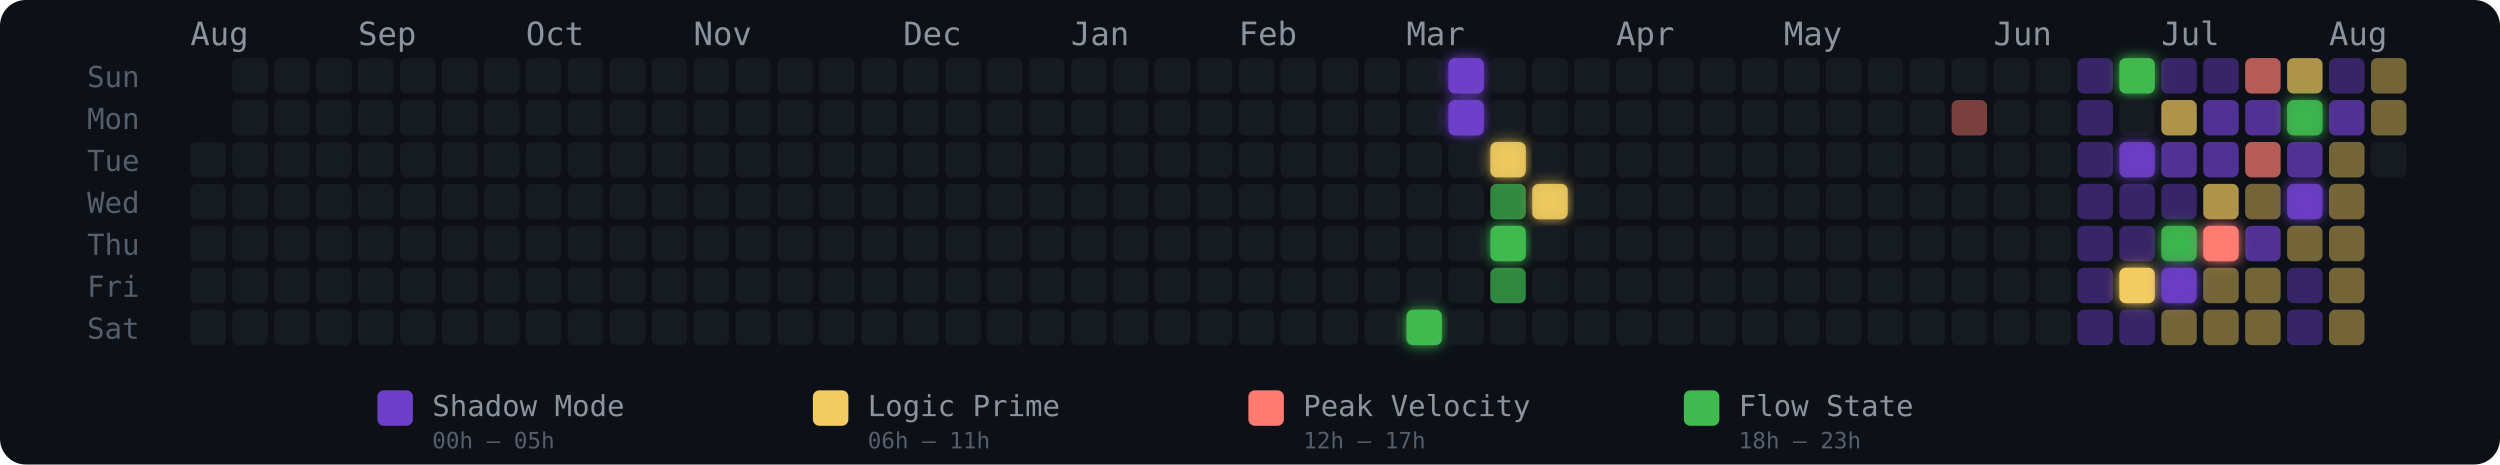
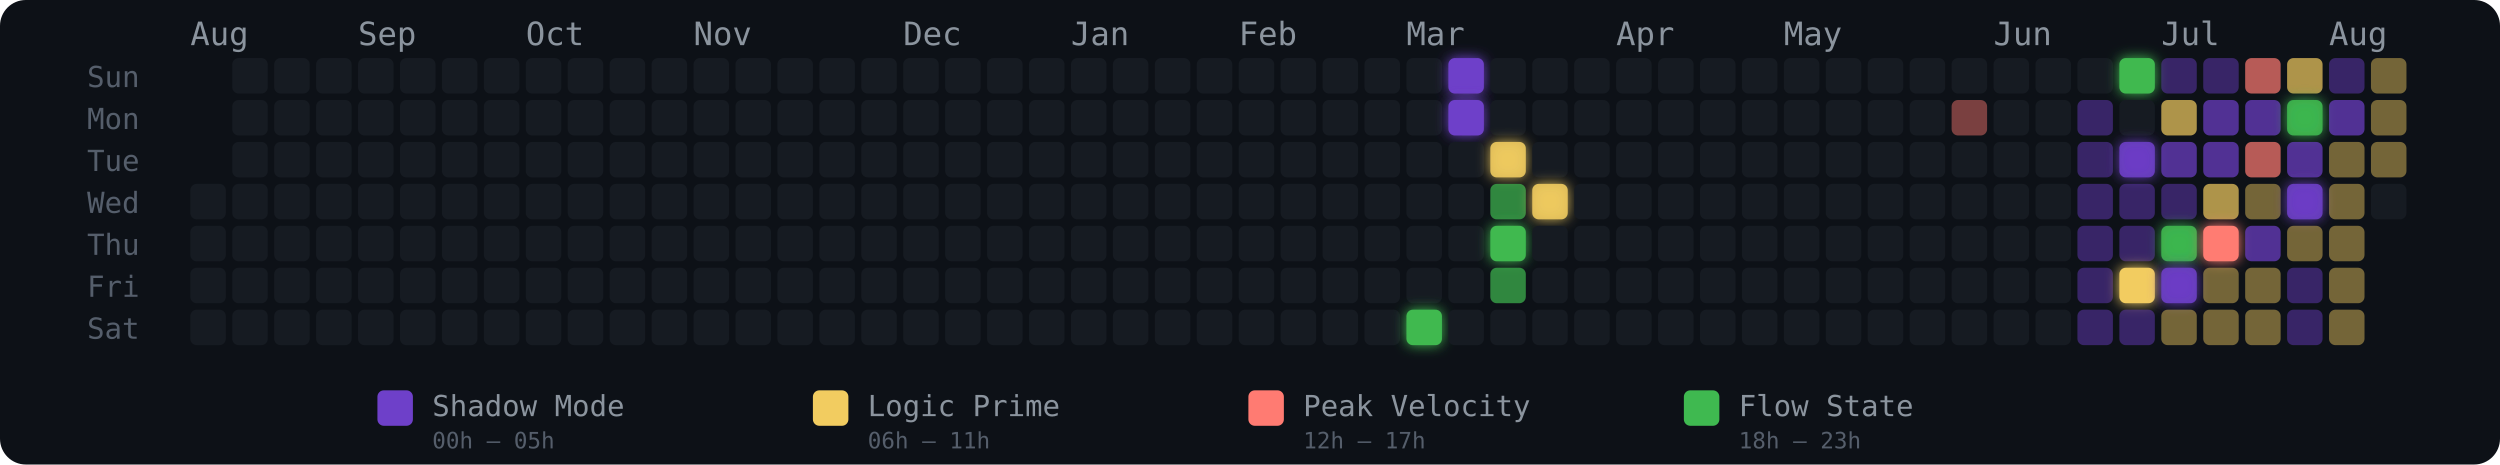
<svg xmlns="http://www.w3.org/2000/svg" width="775" height="144" viewBox="0 0 775 144" role="img" aria-label="Energy Rhythm Contribution Graph for hugotakeda">
  <defs>
    <filter id="glow-29-6" x="-50%" y="-50%" width="200%" height="200%">
      <feGaussianBlur stdDeviation="2" result="blur" />
      <feMerge>
        <feMergeNode in="blur" />
        <feMergeNode in="SourceGraphic" />
      </feMerge>
    </filter>
    <filter id="glow-30-0" x="-50%" y="-50%" width="200%" height="200%">
      <feGaussianBlur stdDeviation="2" result="blur" />
      <feMerge>
        <feMergeNode in="blur" />
        <feMergeNode in="SourceGraphic" />
      </feMerge>
    </filter>
    <filter id="glow-30-1" x="-50%" y="-50%" width="200%" height="200%">
      <feGaussianBlur stdDeviation="2" result="blur" />
      <feMerge>
        <feMergeNode in="blur" />
        <feMergeNode in="SourceGraphic" />
      </feMerge>
    </filter>
    <filter id="glow-31-2" x="-50%" y="-50%" width="200%" height="200%">
      <feGaussianBlur stdDeviation="2" result="blur" />
      <feMerge>
        <feMergeNode in="blur" />
        <feMergeNode in="SourceGraphic" />
      </feMerge>
    </filter>
    <filter id="glow-31-4" x="-50%" y="-50%" width="200%" height="200%">
      <feGaussianBlur stdDeviation="2" result="blur" />
      <feMerge>
        <feMergeNode in="blur" />
        <feMergeNode in="SourceGraphic" />
      </feMerge>
    </filter>
    <filter id="glow-32-3" x="-50%" y="-50%" width="200%" height="200%">
      <feGaussianBlur stdDeviation="2" result="blur" />
      <feMerge>
        <feMergeNode in="blur" />
        <feMergeNode in="SourceGraphic" />
      </feMerge>
    </filter>
    <filter id="glow-46-0" x="-50%" y="-50%" width="200%" height="200%">
      <feGaussianBlur stdDeviation="2" result="blur" />
      <feMerge>
        <feMergeNode in="blur" />
        <feMergeNode in="SourceGraphic" />
      </feMerge>
    </filter>
    <filter id="glow-46-2" x="-50%" y="-50%" width="200%" height="200%">
      <feGaussianBlur stdDeviation="2" result="blur" />
      <feMerge>
        <feMergeNode in="blur" />
        <feMergeNode in="SourceGraphic" />
      </feMerge>
    </filter>
    <filter id="glow-46-5" x="-50%" y="-50%" width="200%" height="200%">
      <feGaussianBlur stdDeviation="2" result="blur" />
      <feMerge>
        <feMergeNode in="blur" />
        <feMergeNode in="SourceGraphic" />
      </feMerge>
    </filter>
    <filter id="glow-47-4" x="-50%" y="-50%" width="200%" height="200%">
      <feGaussianBlur stdDeviation="2" result="blur" />
      <feMerge>
        <feMergeNode in="blur" />
        <feMergeNode in="SourceGraphic" />
      </feMerge>
    </filter>
    <filter id="glow-47-5" x="-50%" y="-50%" width="200%" height="200%">
      <feGaussianBlur stdDeviation="2" result="blur" />
      <feMerge>
        <feMergeNode in="blur" />
        <feMergeNode in="SourceGraphic" />
      </feMerge>
    </filter>
    <filter id="glow-48-4" x="-50%" y="-50%" width="200%" height="200%">
      <feGaussianBlur stdDeviation="2" result="blur" />
      <feMerge>
        <feMergeNode in="blur" />
        <feMergeNode in="SourceGraphic" />
      </feMerge>
    </filter>
    <filter id="glow-50-1" x="-50%" y="-50%" width="200%" height="200%">
      <feGaussianBlur stdDeviation="2" result="blur" />
      <feMerge>
        <feMergeNode in="blur" />
        <feMergeNode in="SourceGraphic" />
      </feMerge>
    </filter>
    <filter id="glow-50-3" x="-50%" y="-50%" width="200%" height="200%">
      <feGaussianBlur stdDeviation="2" result="blur" />
      <feMerge>
        <feMergeNode in="blur" />
        <feMergeNode in="SourceGraphic" />
      </feMerge>
    </filter>
  </defs>
  <style>
    @keyframes pulse { 0%,100%{opacity:.85} 50%{opacity:1} }
    .glow-cell { animation: pulse 2.5s ease-in-out infinite; }
  </style>
  <rect width="775" height="144" rx="8" fill="#0d1117" />
  <text x="27" y="27" fill="#555e6b" font-size="9" font-family="monospace">Sun</text>
  <text x="27" y="40" fill="#555e6b" font-size="9" font-family="monospace">Mon</text>
  <text x="27" y="53" fill="#555e6b" font-size="9" font-family="monospace">Tue</text>
  <text x="27" y="66" fill="#555e6b" font-size="9" font-family="monospace">Wed</text>
  <text x="27" y="79" fill="#555e6b" font-size="9" font-family="monospace">Thu</text>
  <text x="27" y="92" fill="#555e6b" font-size="9" font-family="monospace">Fri</text>
  <text x="27" y="105" fill="#555e6b" font-size="9" font-family="monospace">Sat</text>
  <text x="59" y="14" fill="#8b949e" font-size="10" font-family="monospace">Aug</text>
  <text x="111" y="14" fill="#8b949e" font-size="10" font-family="monospace">Sep</text>
  <text x="163" y="14" fill="#8b949e" font-size="10" font-family="monospace">Oct</text>
  <text x="215" y="14" fill="#8b949e" font-size="10" font-family="monospace">Nov</text>
  <text x="280" y="14" fill="#8b949e" font-size="10" font-family="monospace">Dec</text>
  <text x="332" y="14" fill="#8b949e" font-size="10" font-family="monospace">Jan</text>
  <text x="384" y="14" fill="#8b949e" font-size="10" font-family="monospace">Feb</text>
  <text x="436" y="14" fill="#8b949e" font-size="10" font-family="monospace">Mar</text>
  <text x="501" y="14" fill="#8b949e" font-size="10" font-family="monospace">Apr</text>
  <text x="553" y="14" fill="#8b949e" font-size="10" font-family="monospace">May</text>
  <text x="618" y="14" fill="#8b949e" font-size="10" font-family="monospace">Jun</text>
  <text x="670" y="14" fill="#8b949e" font-size="10" font-family="monospace">Jul</text>
  <text x="722" y="14" fill="#8b949e" font-size="10" font-family="monospace">Aug</text>
-   <rect x="59" y="44" width="11" height="11" rx="2" ry="2" fill="#161b22" fill-opacity="1">
-       </rect>
  <rect x="59" y="57" width="11" height="11" rx="2" ry="2" fill="#161b22" fill-opacity="1">
      </rect>
  <rect x="59" y="70" width="11" height="11" rx="2" ry="2" fill="#161b22" fill-opacity="1">
      </rect>
  <rect x="59" y="83" width="11" height="11" rx="2" ry="2" fill="#161b22" fill-opacity="1">
      </rect>
  <rect x="59" y="96" width="11" height="11" rx="2" ry="2" fill="#161b22" fill-opacity="1">
      </rect>
  <rect x="72" y="18" width="11" height="11" rx="2" ry="2" fill="#161b22" fill-opacity="1">
      </rect>
  <rect x="72" y="31" width="11" height="11" rx="2" ry="2" fill="#161b22" fill-opacity="1">
      </rect>
  <rect x="72" y="44" width="11" height="11" rx="2" ry="2" fill="#161b22" fill-opacity="1">
      </rect>
  <rect x="72" y="57" width="11" height="11" rx="2" ry="2" fill="#161b22" fill-opacity="1">
      </rect>
  <rect x="72" y="70" width="11" height="11" rx="2" ry="2" fill="#161b22" fill-opacity="1">
      </rect>
  <rect x="72" y="83" width="11" height="11" rx="2" ry="2" fill="#161b22" fill-opacity="1">
      </rect>
  <rect x="72" y="96" width="11" height="11" rx="2" ry="2" fill="#161b22" fill-opacity="1">
      </rect>
  <rect x="85" y="18" width="11" height="11" rx="2" ry="2" fill="#161b22" fill-opacity="1">
      </rect>
  <rect x="85" y="31" width="11" height="11" rx="2" ry="2" fill="#161b22" fill-opacity="1">
      </rect>
  <rect x="85" y="44" width="11" height="11" rx="2" ry="2" fill="#161b22" fill-opacity="1">
      </rect>
  <rect x="85" y="57" width="11" height="11" rx="2" ry="2" fill="#161b22" fill-opacity="1">
      </rect>
  <rect x="85" y="70" width="11" height="11" rx="2" ry="2" fill="#161b22" fill-opacity="1">
      </rect>
  <rect x="85" y="83" width="11" height="11" rx="2" ry="2" fill="#161b22" fill-opacity="1">
      </rect>
  <rect x="85" y="96" width="11" height="11" rx="2" ry="2" fill="#161b22" fill-opacity="1">
      </rect>
  <rect x="98" y="18" width="11" height="11" rx="2" ry="2" fill="#161b22" fill-opacity="1">
      </rect>
  <rect x="98" y="31" width="11" height="11" rx="2" ry="2" fill="#161b22" fill-opacity="1">
      </rect>
  <rect x="98" y="44" width="11" height="11" rx="2" ry="2" fill="#161b22" fill-opacity="1">
      </rect>
  <rect x="98" y="57" width="11" height="11" rx="2" ry="2" fill="#161b22" fill-opacity="1">
      </rect>
  <rect x="98" y="70" width="11" height="11" rx="2" ry="2" fill="#161b22" fill-opacity="1">
      </rect>
  <rect x="98" y="83" width="11" height="11" rx="2" ry="2" fill="#161b22" fill-opacity="1">
      </rect>
  <rect x="98" y="96" width="11" height="11" rx="2" ry="2" fill="#161b22" fill-opacity="1">
      </rect>
  <rect x="111" y="18" width="11" height="11" rx="2" ry="2" fill="#161b22" fill-opacity="1">
      </rect>
  <rect x="111" y="31" width="11" height="11" rx="2" ry="2" fill="#161b22" fill-opacity="1">
      </rect>
  <rect x="111" y="44" width="11" height="11" rx="2" ry="2" fill="#161b22" fill-opacity="1">
      </rect>
  <rect x="111" y="57" width="11" height="11" rx="2" ry="2" fill="#161b22" fill-opacity="1">
      </rect>
  <rect x="111" y="70" width="11" height="11" rx="2" ry="2" fill="#161b22" fill-opacity="1">
      </rect>
  <rect x="111" y="83" width="11" height="11" rx="2" ry="2" fill="#161b22" fill-opacity="1">
      </rect>
  <rect x="111" y="96" width="11" height="11" rx="2" ry="2" fill="#161b22" fill-opacity="1">
      </rect>
  <rect x="124" y="18" width="11" height="11" rx="2" ry="2" fill="#161b22" fill-opacity="1">
      </rect>
  <rect x="124" y="31" width="11" height="11" rx="2" ry="2" fill="#161b22" fill-opacity="1">
      </rect>
  <rect x="124" y="44" width="11" height="11" rx="2" ry="2" fill="#161b22" fill-opacity="1">
      </rect>
  <rect x="124" y="57" width="11" height="11" rx="2" ry="2" fill="#161b22" fill-opacity="1">
      </rect>
  <rect x="124" y="70" width="11" height="11" rx="2" ry="2" fill="#161b22" fill-opacity="1">
      </rect>
  <rect x="124" y="83" width="11" height="11" rx="2" ry="2" fill="#161b22" fill-opacity="1">
      </rect>
  <rect x="124" y="96" width="11" height="11" rx="2" ry="2" fill="#161b22" fill-opacity="1">
      </rect>
  <rect x="137" y="18" width="11" height="11" rx="2" ry="2" fill="#161b22" fill-opacity="1">
      </rect>
  <rect x="137" y="31" width="11" height="11" rx="2" ry="2" fill="#161b22" fill-opacity="1">
      </rect>
  <rect x="137" y="44" width="11" height="11" rx="2" ry="2" fill="#161b22" fill-opacity="1">
      </rect>
  <rect x="137" y="57" width="11" height="11" rx="2" ry="2" fill="#161b22" fill-opacity="1">
      </rect>
  <rect x="137" y="70" width="11" height="11" rx="2" ry="2" fill="#161b22" fill-opacity="1">
      </rect>
  <rect x="137" y="83" width="11" height="11" rx="2" ry="2" fill="#161b22" fill-opacity="1">
      </rect>
  <rect x="137" y="96" width="11" height="11" rx="2" ry="2" fill="#161b22" fill-opacity="1">
      </rect>
  <rect x="150" y="18" width="11" height="11" rx="2" ry="2" fill="#161b22" fill-opacity="1">
      </rect>
  <rect x="150" y="31" width="11" height="11" rx="2" ry="2" fill="#161b22" fill-opacity="1">
      </rect>
  <rect x="150" y="44" width="11" height="11" rx="2" ry="2" fill="#161b22" fill-opacity="1">
      </rect>
  <rect x="150" y="57" width="11" height="11" rx="2" ry="2" fill="#161b22" fill-opacity="1">
      </rect>
  <rect x="150" y="70" width="11" height="11" rx="2" ry="2" fill="#161b22" fill-opacity="1">
      </rect>
  <rect x="150" y="83" width="11" height="11" rx="2" ry="2" fill="#161b22" fill-opacity="1">
      </rect>
  <rect x="150" y="96" width="11" height="11" rx="2" ry="2" fill="#161b22" fill-opacity="1">
      </rect>
  <rect x="163" y="18" width="11" height="11" rx="2" ry="2" fill="#161b22" fill-opacity="1">
      </rect>
  <rect x="163" y="31" width="11" height="11" rx="2" ry="2" fill="#161b22" fill-opacity="1">
      </rect>
  <rect x="163" y="44" width="11" height="11" rx="2" ry="2" fill="#161b22" fill-opacity="1">
      </rect>
  <rect x="163" y="57" width="11" height="11" rx="2" ry="2" fill="#161b22" fill-opacity="1">
      </rect>
  <rect x="163" y="70" width="11" height="11" rx="2" ry="2" fill="#161b22" fill-opacity="1">
      </rect>
  <rect x="163" y="83" width="11" height="11" rx="2" ry="2" fill="#161b22" fill-opacity="1">
      </rect>
  <rect x="163" y="96" width="11" height="11" rx="2" ry="2" fill="#161b22" fill-opacity="1">
      </rect>
  <rect x="176" y="18" width="11" height="11" rx="2" ry="2" fill="#161b22" fill-opacity="1">
      </rect>
  <rect x="176" y="31" width="11" height="11" rx="2" ry="2" fill="#161b22" fill-opacity="1">
      </rect>
  <rect x="176" y="44" width="11" height="11" rx="2" ry="2" fill="#161b22" fill-opacity="1">
      </rect>
  <rect x="176" y="57" width="11" height="11" rx="2" ry="2" fill="#161b22" fill-opacity="1">
      </rect>
  <rect x="176" y="70" width="11" height="11" rx="2" ry="2" fill="#161b22" fill-opacity="1">
      </rect>
  <rect x="176" y="83" width="11" height="11" rx="2" ry="2" fill="#161b22" fill-opacity="1">
      </rect>
  <rect x="176" y="96" width="11" height="11" rx="2" ry="2" fill="#161b22" fill-opacity="1">
      </rect>
  <rect x="189" y="18" width="11" height="11" rx="2" ry="2" fill="#161b22" fill-opacity="1">
      </rect>
  <rect x="189" y="31" width="11" height="11" rx="2" ry="2" fill="#161b22" fill-opacity="1">
      </rect>
  <rect x="189" y="44" width="11" height="11" rx="2" ry="2" fill="#161b22" fill-opacity="1">
      </rect>
  <rect x="189" y="57" width="11" height="11" rx="2" ry="2" fill="#161b22" fill-opacity="1">
      </rect>
  <rect x="189" y="70" width="11" height="11" rx="2" ry="2" fill="#161b22" fill-opacity="1">
      </rect>
  <rect x="189" y="83" width="11" height="11" rx="2" ry="2" fill="#161b22" fill-opacity="1">
      </rect>
  <rect x="189" y="96" width="11" height="11" rx="2" ry="2" fill="#161b22" fill-opacity="1">
      </rect>
  <rect x="202" y="18" width="11" height="11" rx="2" ry="2" fill="#161b22" fill-opacity="1">
      </rect>
  <rect x="202" y="31" width="11" height="11" rx="2" ry="2" fill="#161b22" fill-opacity="1">
      </rect>
  <rect x="202" y="44" width="11" height="11" rx="2" ry="2" fill="#161b22" fill-opacity="1">
      </rect>
  <rect x="202" y="57" width="11" height="11" rx="2" ry="2" fill="#161b22" fill-opacity="1">
      </rect>
  <rect x="202" y="70" width="11" height="11" rx="2" ry="2" fill="#161b22" fill-opacity="1">
      </rect>
  <rect x="202" y="83" width="11" height="11" rx="2" ry="2" fill="#161b22" fill-opacity="1">
      </rect>
  <rect x="202" y="96" width="11" height="11" rx="2" ry="2" fill="#161b22" fill-opacity="1">
      </rect>
  <rect x="215" y="18" width="11" height="11" rx="2" ry="2" fill="#161b22" fill-opacity="1">
      </rect>
  <rect x="215" y="31" width="11" height="11" rx="2" ry="2" fill="#161b22" fill-opacity="1">
      </rect>
  <rect x="215" y="44" width="11" height="11" rx="2" ry="2" fill="#161b22" fill-opacity="1">
      </rect>
  <rect x="215" y="57" width="11" height="11" rx="2" ry="2" fill="#161b22" fill-opacity="1">
      </rect>
  <rect x="215" y="70" width="11" height="11" rx="2" ry="2" fill="#161b22" fill-opacity="1">
      </rect>
  <rect x="215" y="83" width="11" height="11" rx="2" ry="2" fill="#161b22" fill-opacity="1">
      </rect>
  <rect x="215" y="96" width="11" height="11" rx="2" ry="2" fill="#161b22" fill-opacity="1">
      </rect>
  <rect x="228" y="18" width="11" height="11" rx="2" ry="2" fill="#161b22" fill-opacity="1">
      </rect>
  <rect x="228" y="31" width="11" height="11" rx="2" ry="2" fill="#161b22" fill-opacity="1">
      </rect>
  <rect x="228" y="44" width="11" height="11" rx="2" ry="2" fill="#161b22" fill-opacity="1">
      </rect>
  <rect x="228" y="57" width="11" height="11" rx="2" ry="2" fill="#161b22" fill-opacity="1">
      </rect>
  <rect x="228" y="70" width="11" height="11" rx="2" ry="2" fill="#161b22" fill-opacity="1">
      </rect>
  <rect x="228" y="83" width="11" height="11" rx="2" ry="2" fill="#161b22" fill-opacity="1">
      </rect>
  <rect x="228" y="96" width="11" height="11" rx="2" ry="2" fill="#161b22" fill-opacity="1">
      </rect>
  <rect x="241" y="18" width="11" height="11" rx="2" ry="2" fill="#161b22" fill-opacity="1">
      </rect>
  <rect x="241" y="31" width="11" height="11" rx="2" ry="2" fill="#161b22" fill-opacity="1">
      </rect>
  <rect x="241" y="44" width="11" height="11" rx="2" ry="2" fill="#161b22" fill-opacity="1">
      </rect>
  <rect x="241" y="57" width="11" height="11" rx="2" ry="2" fill="#161b22" fill-opacity="1">
      </rect>
  <rect x="241" y="70" width="11" height="11" rx="2" ry="2" fill="#161b22" fill-opacity="1">
      </rect>
  <rect x="241" y="83" width="11" height="11" rx="2" ry="2" fill="#161b22" fill-opacity="1">
      </rect>
  <rect x="241" y="96" width="11" height="11" rx="2" ry="2" fill="#161b22" fill-opacity="1">
      </rect>
  <rect x="254" y="18" width="11" height="11" rx="2" ry="2" fill="#161b22" fill-opacity="1">
      </rect>
  <rect x="254" y="31" width="11" height="11" rx="2" ry="2" fill="#161b22" fill-opacity="1">
      </rect>
  <rect x="254" y="44" width="11" height="11" rx="2" ry="2" fill="#161b22" fill-opacity="1">
      </rect>
  <rect x="254" y="57" width="11" height="11" rx="2" ry="2" fill="#161b22" fill-opacity="1">
      </rect>
  <rect x="254" y="70" width="11" height="11" rx="2" ry="2" fill="#161b22" fill-opacity="1">
      </rect>
  <rect x="254" y="83" width="11" height="11" rx="2" ry="2" fill="#161b22" fill-opacity="1">
      </rect>
  <rect x="254" y="96" width="11" height="11" rx="2" ry="2" fill="#161b22" fill-opacity="1">
      </rect>
  <rect x="267" y="18" width="11" height="11" rx="2" ry="2" fill="#161b22" fill-opacity="1">
      </rect>
  <rect x="267" y="31" width="11" height="11" rx="2" ry="2" fill="#161b22" fill-opacity="1">
      </rect>
  <rect x="267" y="44" width="11" height="11" rx="2" ry="2" fill="#161b22" fill-opacity="1">
      </rect>
  <rect x="267" y="57" width="11" height="11" rx="2" ry="2" fill="#161b22" fill-opacity="1">
      </rect>
  <rect x="267" y="70" width="11" height="11" rx="2" ry="2" fill="#161b22" fill-opacity="1">
      </rect>
  <rect x="267" y="83" width="11" height="11" rx="2" ry="2" fill="#161b22" fill-opacity="1">
      </rect>
  <rect x="267" y="96" width="11" height="11" rx="2" ry="2" fill="#161b22" fill-opacity="1">
      </rect>
  <rect x="280" y="18" width="11" height="11" rx="2" ry="2" fill="#161b22" fill-opacity="1">
      </rect>
  <rect x="280" y="31" width="11" height="11" rx="2" ry="2" fill="#161b22" fill-opacity="1">
      </rect>
  <rect x="280" y="44" width="11" height="11" rx="2" ry="2" fill="#161b22" fill-opacity="1">
      </rect>
  <rect x="280" y="57" width="11" height="11" rx="2" ry="2" fill="#161b22" fill-opacity="1">
      </rect>
  <rect x="280" y="70" width="11" height="11" rx="2" ry="2" fill="#161b22" fill-opacity="1">
      </rect>
  <rect x="280" y="83" width="11" height="11" rx="2" ry="2" fill="#161b22" fill-opacity="1">
      </rect>
  <rect x="280" y="96" width="11" height="11" rx="2" ry="2" fill="#161b22" fill-opacity="1">
      </rect>
  <rect x="293" y="18" width="11" height="11" rx="2" ry="2" fill="#161b22" fill-opacity="1">
      </rect>
  <rect x="293" y="31" width="11" height="11" rx="2" ry="2" fill="#161b22" fill-opacity="1">
      </rect>
  <rect x="293" y="44" width="11" height="11" rx="2" ry="2" fill="#161b22" fill-opacity="1">
      </rect>
  <rect x="293" y="57" width="11" height="11" rx="2" ry="2" fill="#161b22" fill-opacity="1">
      </rect>
  <rect x="293" y="70" width="11" height="11" rx="2" ry="2" fill="#161b22" fill-opacity="1">
      </rect>
  <rect x="293" y="83" width="11" height="11" rx="2" ry="2" fill="#161b22" fill-opacity="1">
      </rect>
  <rect x="293" y="96" width="11" height="11" rx="2" ry="2" fill="#161b22" fill-opacity="1">
      </rect>
  <rect x="306" y="18" width="11" height="11" rx="2" ry="2" fill="#161b22" fill-opacity="1">
      </rect>
  <rect x="306" y="31" width="11" height="11" rx="2" ry="2" fill="#161b22" fill-opacity="1">
      </rect>
  <rect x="306" y="44" width="11" height="11" rx="2" ry="2" fill="#161b22" fill-opacity="1">
      </rect>
  <rect x="306" y="57" width="11" height="11" rx="2" ry="2" fill="#161b22" fill-opacity="1">
      </rect>
  <rect x="306" y="70" width="11" height="11" rx="2" ry="2" fill="#161b22" fill-opacity="1">
      </rect>
  <rect x="306" y="83" width="11" height="11" rx="2" ry="2" fill="#161b22" fill-opacity="1">
      </rect>
  <rect x="306" y="96" width="11" height="11" rx="2" ry="2" fill="#161b22" fill-opacity="1">
      </rect>
  <rect x="319" y="18" width="11" height="11" rx="2" ry="2" fill="#161b22" fill-opacity="1">
      </rect>
  <rect x="319" y="31" width="11" height="11" rx="2" ry="2" fill="#161b22" fill-opacity="1">
      </rect>
  <rect x="319" y="44" width="11" height="11" rx="2" ry="2" fill="#161b22" fill-opacity="1">
      </rect>
  <rect x="319" y="57" width="11" height="11" rx="2" ry="2" fill="#161b22" fill-opacity="1">
      </rect>
  <rect x="319" y="70" width="11" height="11" rx="2" ry="2" fill="#161b22" fill-opacity="1">
      </rect>
  <rect x="319" y="83" width="11" height="11" rx="2" ry="2" fill="#161b22" fill-opacity="1">
      </rect>
  <rect x="319" y="96" width="11" height="11" rx="2" ry="2" fill="#161b22" fill-opacity="1">
      </rect>
  <rect x="332" y="18" width="11" height="11" rx="2" ry="2" fill="#161b22" fill-opacity="1">
      </rect>
  <rect x="332" y="31" width="11" height="11" rx="2" ry="2" fill="#161b22" fill-opacity="1">
      </rect>
  <rect x="332" y="44" width="11" height="11" rx="2" ry="2" fill="#161b22" fill-opacity="1">
      </rect>
  <rect x="332" y="57" width="11" height="11" rx="2" ry="2" fill="#161b22" fill-opacity="1">
      </rect>
  <rect x="332" y="70" width="11" height="11" rx="2" ry="2" fill="#161b22" fill-opacity="1">
      </rect>
  <rect x="332" y="83" width="11" height="11" rx="2" ry="2" fill="#161b22" fill-opacity="1">
      </rect>
  <rect x="332" y="96" width="11" height="11" rx="2" ry="2" fill="#161b22" fill-opacity="1">
      </rect>
  <rect x="345" y="18" width="11" height="11" rx="2" ry="2" fill="#161b22" fill-opacity="1">
      </rect>
  <rect x="345" y="31" width="11" height="11" rx="2" ry="2" fill="#161b22" fill-opacity="1">
      </rect>
  <rect x="345" y="44" width="11" height="11" rx="2" ry="2" fill="#161b22" fill-opacity="1">
      </rect>
  <rect x="345" y="57" width="11" height="11" rx="2" ry="2" fill="#161b22" fill-opacity="1">
      </rect>
  <rect x="345" y="70" width="11" height="11" rx="2" ry="2" fill="#161b22" fill-opacity="1">
      </rect>
  <rect x="345" y="83" width="11" height="11" rx="2" ry="2" fill="#161b22" fill-opacity="1">
      </rect>
  <rect x="345" y="96" width="11" height="11" rx="2" ry="2" fill="#161b22" fill-opacity="1">
      </rect>
  <rect x="358" y="18" width="11" height="11" rx="2" ry="2" fill="#161b22" fill-opacity="1">
      </rect>
  <rect x="358" y="31" width="11" height="11" rx="2" ry="2" fill="#161b22" fill-opacity="1">
      </rect>
  <rect x="358" y="44" width="11" height="11" rx="2" ry="2" fill="#161b22" fill-opacity="1">
      </rect>
  <rect x="358" y="57" width="11" height="11" rx="2" ry="2" fill="#161b22" fill-opacity="1">
      </rect>
  <rect x="358" y="70" width="11" height="11" rx="2" ry="2" fill="#161b22" fill-opacity="1">
      </rect>
  <rect x="358" y="83" width="11" height="11" rx="2" ry="2" fill="#161b22" fill-opacity="1">
      </rect>
  <rect x="358" y="96" width="11" height="11" rx="2" ry="2" fill="#161b22" fill-opacity="1">
      </rect>
  <rect x="371" y="18" width="11" height="11" rx="2" ry="2" fill="#161b22" fill-opacity="1">
      </rect>
  <rect x="371" y="31" width="11" height="11" rx="2" ry="2" fill="#161b22" fill-opacity="1">
      </rect>
  <rect x="371" y="44" width="11" height="11" rx="2" ry="2" fill="#161b22" fill-opacity="1">
      </rect>
  <rect x="371" y="57" width="11" height="11" rx="2" ry="2" fill="#161b22" fill-opacity="1">
      </rect>
  <rect x="371" y="70" width="11" height="11" rx="2" ry="2" fill="#161b22" fill-opacity="1">
      </rect>
  <rect x="371" y="83" width="11" height="11" rx="2" ry="2" fill="#161b22" fill-opacity="1">
      </rect>
  <rect x="371" y="96" width="11" height="11" rx="2" ry="2" fill="#161b22" fill-opacity="1">
      </rect>
  <rect x="384" y="18" width="11" height="11" rx="2" ry="2" fill="#161b22" fill-opacity="1">
      </rect>
  <rect x="384" y="31" width="11" height="11" rx="2" ry="2" fill="#161b22" fill-opacity="1">
      </rect>
  <rect x="384" y="44" width="11" height="11" rx="2" ry="2" fill="#161b22" fill-opacity="1">
      </rect>
  <rect x="384" y="57" width="11" height="11" rx="2" ry="2" fill="#161b22" fill-opacity="1">
      </rect>
  <rect x="384" y="70" width="11" height="11" rx="2" ry="2" fill="#161b22" fill-opacity="1">
      </rect>
  <rect x="384" y="83" width="11" height="11" rx="2" ry="2" fill="#161b22" fill-opacity="1">
      </rect>
  <rect x="384" y="96" width="11" height="11" rx="2" ry="2" fill="#161b22" fill-opacity="1">
      </rect>
  <rect x="397" y="18" width="11" height="11" rx="2" ry="2" fill="#161b22" fill-opacity="1">
      </rect>
  <rect x="397" y="31" width="11" height="11" rx="2" ry="2" fill="#161b22" fill-opacity="1">
      </rect>
  <rect x="397" y="44" width="11" height="11" rx="2" ry="2" fill="#161b22" fill-opacity="1">
      </rect>
  <rect x="397" y="57" width="11" height="11" rx="2" ry="2" fill="#161b22" fill-opacity="1">
      </rect>
  <rect x="397" y="70" width="11" height="11" rx="2" ry="2" fill="#161b22" fill-opacity="1">
      </rect>
  <rect x="397" y="83" width="11" height="11" rx="2" ry="2" fill="#161b22" fill-opacity="1">
      </rect>
  <rect x="397" y="96" width="11" height="11" rx="2" ry="2" fill="#161b22" fill-opacity="1">
      </rect>
  <rect x="410" y="18" width="11" height="11" rx="2" ry="2" fill="#161b22" fill-opacity="1">
      </rect>
  <rect x="410" y="31" width="11" height="11" rx="2" ry="2" fill="#161b22" fill-opacity="1">
      </rect>
  <rect x="410" y="44" width="11" height="11" rx="2" ry="2" fill="#161b22" fill-opacity="1">
      </rect>
  <rect x="410" y="57" width="11" height="11" rx="2" ry="2" fill="#161b22" fill-opacity="1">
      </rect>
  <rect x="410" y="70" width="11" height="11" rx="2" ry="2" fill="#161b22" fill-opacity="1">
      </rect>
  <rect x="410" y="83" width="11" height="11" rx="2" ry="2" fill="#161b22" fill-opacity="1">
      </rect>
  <rect x="410" y="96" width="11" height="11" rx="2" ry="2" fill="#161b22" fill-opacity="1">
      </rect>
  <rect x="423" y="18" width="11" height="11" rx="2" ry="2" fill="#161b22" fill-opacity="1">
      </rect>
  <rect x="423" y="31" width="11" height="11" rx="2" ry="2" fill="#161b22" fill-opacity="1">
      </rect>
  <rect x="423" y="44" width="11" height="11" rx="2" ry="2" fill="#161b22" fill-opacity="1">
      </rect>
  <rect x="423" y="57" width="11" height="11" rx="2" ry="2" fill="#161b22" fill-opacity="1">
      </rect>
  <rect x="423" y="70" width="11" height="11" rx="2" ry="2" fill="#161b22" fill-opacity="1">
      </rect>
  <rect x="423" y="83" width="11" height="11" rx="2" ry="2" fill="#161b22" fill-opacity="1">
      </rect>
  <rect x="423" y="96" width="11" height="11" rx="2" ry="2" fill="#161b22" fill-opacity="1">
      </rect>
  <rect x="436" y="18" width="11" height="11" rx="2" ry="2" fill="#161b22" fill-opacity="1">
      </rect>
  <rect x="436" y="31" width="11" height="11" rx="2" ry="2" fill="#161b22" fill-opacity="1">
      </rect>
  <rect x="436" y="44" width="11" height="11" rx="2" ry="2" fill="#161b22" fill-opacity="1">
      </rect>
  <rect x="436" y="57" width="11" height="11" rx="2" ry="2" fill="#161b22" fill-opacity="1">
      </rect>
  <rect x="436" y="70" width="11" height="11" rx="2" ry="2" fill="#161b22" fill-opacity="1">
      </rect>
  <rect x="436" y="83" width="11" height="11" rx="2" ry="2" fill="#161b22" fill-opacity="1">
      </rect>
  <rect x="436" y="96" width="11" height="11" rx="2" ry="2" fill="#3fb950" fill-opacity="1" filter="url(#glow-29-6)">
      </rect>
  <rect x="449" y="18" width="11" height="11" rx="2" ry="2" fill="#6e40c9" fill-opacity="1" filter="url(#glow-30-0)">
      </rect>
  <rect x="449" y="31" width="11" height="11" rx="2" ry="2" fill="#6e40c9" fill-opacity="1" filter="url(#glow-30-1)">
      </rect>
  <rect x="449" y="44" width="11" height="11" rx="2" ry="2" fill="#161b22" fill-opacity="1">
      </rect>
  <rect x="449" y="57" width="11" height="11" rx="2" ry="2" fill="#161b22" fill-opacity="1">
      </rect>
  <rect x="449" y="70" width="11" height="11" rx="2" ry="2" fill="#161b22" fill-opacity="1">
      </rect>
  <rect x="449" y="83" width="11" height="11" rx="2" ry="2" fill="#161b22" fill-opacity="1">
      </rect>
  <rect x="449" y="96" width="11" height="11" rx="2" ry="2" fill="#161b22" fill-opacity="1">
      </rect>
  <rect x="462" y="18" width="11" height="11" rx="2" ry="2" fill="#161b22" fill-opacity="1">
      </rect>
  <rect x="462" y="31" width="11" height="11" rx="2" ry="2" fill="#161b22" fill-opacity="1">
      </rect>
  <rect x="462" y="44" width="11" height="11" rx="2" ry="2" fill="#f2cc60" fill-opacity="0.88" filter="url(#glow-31-2)">
      </rect>
  <rect x="462" y="57" width="11" height="11" rx="2" ry="2" fill="#3fb950" fill-opacity="0.7">
      </rect>
  <rect x="462" y="70" width="11" height="11" rx="2" ry="2" fill="#3fb950" fill-opacity="1" filter="url(#glow-31-4)">
      </rect>
  <rect x="462" y="83" width="11" height="11" rx="2" ry="2" fill="#3fb950" fill-opacity="0.7">
      </rect>
  <rect x="462" y="96" width="11" height="11" rx="2" ry="2" fill="#161b22" fill-opacity="1">
      </rect>
  <rect x="475" y="18" width="11" height="11" rx="2" ry="2" fill="#161b22" fill-opacity="1">
      </rect>
  <rect x="475" y="31" width="11" height="11" rx="2" ry="2" fill="#161b22" fill-opacity="1">
      </rect>
  <rect x="475" y="44" width="11" height="11" rx="2" ry="2" fill="#161b22" fill-opacity="1">
      </rect>
  <rect x="475" y="57" width="11" height="11" rx="2" ry="2" fill="#f2cc60" fill-opacity="0.88" filter="url(#glow-32-3)">
      </rect>
  <rect x="475" y="70" width="11" height="11" rx="2" ry="2" fill="#161b22" fill-opacity="1">
      </rect>
  <rect x="475" y="83" width="11" height="11" rx="2" ry="2" fill="#161b22" fill-opacity="1">
      </rect>
  <rect x="475" y="96" width="11" height="11" rx="2" ry="2" fill="#161b22" fill-opacity="1">
      </rect>
  <rect x="488" y="18" width="11" height="11" rx="2" ry="2" fill="#161b22" fill-opacity="1">
      </rect>
  <rect x="488" y="31" width="11" height="11" rx="2" ry="2" fill="#161b22" fill-opacity="1">
      </rect>
  <rect x="488" y="44" width="11" height="11" rx="2" ry="2" fill="#161b22" fill-opacity="1">
      </rect>
  <rect x="488" y="57" width="11" height="11" rx="2" ry="2" fill="#161b22" fill-opacity="1">
      </rect>
  <rect x="488" y="70" width="11" height="11" rx="2" ry="2" fill="#161b22" fill-opacity="1">
      </rect>
  <rect x="488" y="83" width="11" height="11" rx="2" ry="2" fill="#161b22" fill-opacity="1">
      </rect>
  <rect x="488" y="96" width="11" height="11" rx="2" ry="2" fill="#161b22" fill-opacity="1">
      </rect>
  <rect x="501" y="18" width="11" height="11" rx="2" ry="2" fill="#161b22" fill-opacity="1">
      </rect>
  <rect x="501" y="31" width="11" height="11" rx="2" ry="2" fill="#161b22" fill-opacity="1">
      </rect>
  <rect x="501" y="44" width="11" height="11" rx="2" ry="2" fill="#161b22" fill-opacity="1">
      </rect>
  <rect x="501" y="57" width="11" height="11" rx="2" ry="2" fill="#161b22" fill-opacity="1">
      </rect>
  <rect x="501" y="70" width="11" height="11" rx="2" ry="2" fill="#161b22" fill-opacity="1">
      </rect>
  <rect x="501" y="83" width="11" height="11" rx="2" ry="2" fill="#161b22" fill-opacity="1">
      </rect>
  <rect x="501" y="96" width="11" height="11" rx="2" ry="2" fill="#161b22" fill-opacity="1">
      </rect>
  <rect x="514" y="18" width="11" height="11" rx="2" ry="2" fill="#161b22" fill-opacity="1">
      </rect>
  <rect x="514" y="31" width="11" height="11" rx="2" ry="2" fill="#161b22" fill-opacity="1">
      </rect>
  <rect x="514" y="44" width="11" height="11" rx="2" ry="2" fill="#161b22" fill-opacity="1">
      </rect>
  <rect x="514" y="57" width="11" height="11" rx="2" ry="2" fill="#161b22" fill-opacity="1">
      </rect>
  <rect x="514" y="70" width="11" height="11" rx="2" ry="2" fill="#161b22" fill-opacity="1">
      </rect>
  <rect x="514" y="83" width="11" height="11" rx="2" ry="2" fill="#161b22" fill-opacity="1">
      </rect>
  <rect x="514" y="96" width="11" height="11" rx="2" ry="2" fill="#161b22" fill-opacity="1">
      </rect>
  <rect x="527" y="18" width="11" height="11" rx="2" ry="2" fill="#161b22" fill-opacity="1">
      </rect>
  <rect x="527" y="31" width="11" height="11" rx="2" ry="2" fill="#161b22" fill-opacity="1">
      </rect>
  <rect x="527" y="44" width="11" height="11" rx="2" ry="2" fill="#161b22" fill-opacity="1">
      </rect>
  <rect x="527" y="57" width="11" height="11" rx="2" ry="2" fill="#161b22" fill-opacity="1">
      </rect>
  <rect x="527" y="70" width="11" height="11" rx="2" ry="2" fill="#161b22" fill-opacity="1">
      </rect>
  <rect x="527" y="83" width="11" height="11" rx="2" ry="2" fill="#161b22" fill-opacity="1">
      </rect>
  <rect x="527" y="96" width="11" height="11" rx="2" ry="2" fill="#161b22" fill-opacity="1">
      </rect>
  <rect x="540" y="18" width="11" height="11" rx="2" ry="2" fill="#161b22" fill-opacity="1">
      </rect>
  <rect x="540" y="31" width="11" height="11" rx="2" ry="2" fill="#161b22" fill-opacity="1">
      </rect>
  <rect x="540" y="44" width="11" height="11" rx="2" ry="2" fill="#161b22" fill-opacity="1">
      </rect>
  <rect x="540" y="57" width="11" height="11" rx="2" ry="2" fill="#161b22" fill-opacity="1">
      </rect>
  <rect x="540" y="70" width="11" height="11" rx="2" ry="2" fill="#161b22" fill-opacity="1">
      </rect>
  <rect x="540" y="83" width="11" height="11" rx="2" ry="2" fill="#161b22" fill-opacity="1">
      </rect>
  <rect x="540" y="96" width="11" height="11" rx="2" ry="2" fill="#161b22" fill-opacity="1">
      </rect>
  <rect x="553" y="18" width="11" height="11" rx="2" ry="2" fill="#161b22" fill-opacity="1">
      </rect>
  <rect x="553" y="31" width="11" height="11" rx="2" ry="2" fill="#161b22" fill-opacity="1">
      </rect>
  <rect x="553" y="44" width="11" height="11" rx="2" ry="2" fill="#161b22" fill-opacity="1">
      </rect>
  <rect x="553" y="57" width="11" height="11" rx="2" ry="2" fill="#161b22" fill-opacity="1">
      </rect>
  <rect x="553" y="70" width="11" height="11" rx="2" ry="2" fill="#161b22" fill-opacity="1">
      </rect>
  <rect x="553" y="83" width="11" height="11" rx="2" ry="2" fill="#161b22" fill-opacity="1">
      </rect>
  <rect x="553" y="96" width="11" height="11" rx="2" ry="2" fill="#161b22" fill-opacity="1">
      </rect>
  <rect x="566" y="18" width="11" height="11" rx="2" ry="2" fill="#161b22" fill-opacity="1">
      </rect>
  <rect x="566" y="31" width="11" height="11" rx="2" ry="2" fill="#161b22" fill-opacity="1">
      </rect>
  <rect x="566" y="44" width="11" height="11" rx="2" ry="2" fill="#161b22" fill-opacity="1">
      </rect>
  <rect x="566" y="57" width="11" height="11" rx="2" ry="2" fill="#161b22" fill-opacity="1">
      </rect>
  <rect x="566" y="70" width="11" height="11" rx="2" ry="2" fill="#161b22" fill-opacity="1">
      </rect>
  <rect x="566" y="83" width="11" height="11" rx="2" ry="2" fill="#161b22" fill-opacity="1">
      </rect>
  <rect x="566" y="96" width="11" height="11" rx="2" ry="2" fill="#161b22" fill-opacity="1">
      </rect>
  <rect x="579" y="18" width="11" height="11" rx="2" ry="2" fill="#161b22" fill-opacity="1">
      </rect>
  <rect x="579" y="31" width="11" height="11" rx="2" ry="2" fill="#161b22" fill-opacity="1">
      </rect>
  <rect x="579" y="44" width="11" height="11" rx="2" ry="2" fill="#161b22" fill-opacity="1">
      </rect>
  <rect x="579" y="57" width="11" height="11" rx="2" ry="2" fill="#161b22" fill-opacity="1">
      </rect>
  <rect x="579" y="70" width="11" height="11" rx="2" ry="2" fill="#161b22" fill-opacity="1">
      </rect>
  <rect x="579" y="83" width="11" height="11" rx="2" ry="2" fill="#161b22" fill-opacity="1">
      </rect>
  <rect x="579" y="96" width="11" height="11" rx="2" ry="2" fill="#161b22" fill-opacity="1">
      </rect>
  <rect x="592" y="18" width="11" height="11" rx="2" ry="2" fill="#161b22" fill-opacity="1">
      </rect>
  <rect x="592" y="31" width="11" height="11" rx="2" ry="2" fill="#161b22" fill-opacity="1">
      </rect>
  <rect x="592" y="44" width="11" height="11" rx="2" ry="2" fill="#161b22" fill-opacity="1">
      </rect>
  <rect x="592" y="57" width="11" height="11" rx="2" ry="2" fill="#161b22" fill-opacity="1">
      </rect>
  <rect x="592" y="70" width="11" height="11" rx="2" ry="2" fill="#161b22" fill-opacity="1">
      </rect>
  <rect x="592" y="83" width="11" height="11" rx="2" ry="2" fill="#161b22" fill-opacity="1">
      </rect>
  <rect x="592" y="96" width="11" height="11" rx="2" ry="2" fill="#161b22" fill-opacity="1">
      </rect>
  <rect x="605" y="18" width="11" height="11" rx="2" ry="2" fill="#161b22" fill-opacity="1">
      </rect>
  <rect x="605" y="31" width="11" height="11" rx="2" ry="2" fill="#ff7b72" fill-opacity="0.45">
      </rect>
  <rect x="605" y="44" width="11" height="11" rx="2" ry="2" fill="#161b22" fill-opacity="1">
      </rect>
  <rect x="605" y="57" width="11" height="11" rx="2" ry="2" fill="#161b22" fill-opacity="1">
      </rect>
  <rect x="605" y="70" width="11" height="11" rx="2" ry="2" fill="#161b22" fill-opacity="1">
      </rect>
  <rect x="605" y="83" width="11" height="11" rx="2" ry="2" fill="#161b22" fill-opacity="1">
      </rect>
  <rect x="605" y="96" width="11" height="11" rx="2" ry="2" fill="#161b22" fill-opacity="1">
      </rect>
  <rect x="618" y="18" width="11" height="11" rx="2" ry="2" fill="#161b22" fill-opacity="1">
      </rect>
  <rect x="618" y="31" width="11" height="11" rx="2" ry="2" fill="#161b22" fill-opacity="1">
      </rect>
  <rect x="618" y="44" width="11" height="11" rx="2" ry="2" fill="#161b22" fill-opacity="1">
      </rect>
  <rect x="618" y="57" width="11" height="11" rx="2" ry="2" fill="#161b22" fill-opacity="1">
      </rect>
  <rect x="618" y="70" width="11" height="11" rx="2" ry="2" fill="#161b22" fill-opacity="1">
      </rect>
  <rect x="618" y="83" width="11" height="11" rx="2" ry="2" fill="#161b22" fill-opacity="1">
      </rect>
  <rect x="618" y="96" width="11" height="11" rx="2" ry="2" fill="#161b22" fill-opacity="1">
      </rect>
  <rect x="631" y="18" width="11" height="11" rx="2" ry="2" fill="#161b22" fill-opacity="1">
      </rect>
  <rect x="631" y="31" width="11" height="11" rx="2" ry="2" fill="#161b22" fill-opacity="1">
      </rect>
  <rect x="631" y="44" width="11" height="11" rx="2" ry="2" fill="#161b22" fill-opacity="1">
      </rect>
  <rect x="631" y="57" width="11" height="11" rx="2" ry="2" fill="#161b22" fill-opacity="1">
      </rect>
  <rect x="631" y="70" width="11" height="11" rx="2" ry="2" fill="#161b22" fill-opacity="1">
      </rect>
  <rect x="631" y="83" width="11" height="11" rx="2" ry="2" fill="#161b22" fill-opacity="1">
      </rect>
  <rect x="631" y="96" width="11" height="11" rx="2" ry="2" fill="#161b22" fill-opacity="1">
      </rect>
-   <rect x="644" y="18" width="11" height="11" rx="2" ry="2" fill="#6e40c9" fill-opacity="0.45">
+   <rect x="644" y="18" width="11" height="11" rx="2" ry="2" fill="#161b22" fill-opacity="1">
      </rect>
  <rect x="644" y="31" width="11" height="11" rx="2" ry="2" fill="#6e40c9" fill-opacity="0.45">
      </rect>
  <rect x="644" y="44" width="11" height="11" rx="2" ry="2" fill="#6e40c9" fill-opacity="0.45">
      </rect>
  <rect x="644" y="57" width="11" height="11" rx="2" ry="2" fill="#6e40c9" fill-opacity="0.45">
      </rect>
  <rect x="644" y="70" width="11" height="11" rx="2" ry="2" fill="#6e40c9" fill-opacity="0.45">
      </rect>
  <rect x="644" y="83" width="11" height="11" rx="2" ry="2" fill="#6e40c9" fill-opacity="0.45">
      </rect>
  <rect x="644" y="96" width="11" height="11" rx="2" ry="2" fill="#6e40c9" fill-opacity="0.45">
      </rect>
  <rect x="657" y="18" width="11" height="11" rx="2" ry="2" fill="#3fb950" fill-opacity="1" filter="url(#glow-46-0)">
      </rect>
  <rect x="657" y="31" width="11" height="11" rx="2" ry="2" fill="#161b22" fill-opacity="1">
      </rect>
  <rect x="657" y="44" width="11" height="11" rx="2" ry="2" fill="#6e40c9" fill-opacity="0.88" filter="url(#glow-46-2)">
      </rect>
  <rect x="657" y="57" width="11" height="11" rx="2" ry="2" fill="#6e40c9" fill-opacity="0.45">
      </rect>
  <rect x="657" y="70" width="11" height="11" rx="2" ry="2" fill="#6e40c9" fill-opacity="0.45">
      </rect>
  <rect x="657" y="83" width="11" height="11" rx="2" ry="2" fill="#f2cc60" fill-opacity="1" filter="url(#glow-46-5)">
      </rect>
  <rect x="657" y="96" width="11" height="11" rx="2" ry="2" fill="#6e40c9" fill-opacity="0.45">
      </rect>
  <rect x="670" y="18" width="11" height="11" rx="2" ry="2" fill="#6e40c9" fill-opacity="0.45">
      </rect>
  <rect x="670" y="31" width="11" height="11" rx="2" ry="2" fill="#f2cc60" fill-opacity="0.7">
      </rect>
  <rect x="670" y="44" width="11" height="11" rx="2" ry="2" fill="#6e40c9" fill-opacity="0.7">
      </rect>
  <rect x="670" y="57" width="11" height="11" rx="2" ry="2" fill="#6e40c9" fill-opacity="0.45">
      </rect>
  <rect x="670" y="70" width="11" height="11" rx="2" ry="2" fill="#3fb950" fill-opacity="0.88" filter="url(#glow-47-4)">
      </rect>
  <rect x="670" y="83" width="11" height="11" rx="2" ry="2" fill="#6e40c9" fill-opacity="0.88" filter="url(#glow-47-5)">
      </rect>
  <rect x="670" y="96" width="11" height="11" rx="2" ry="2" fill="#f2cc60" fill-opacity="0.45">
      </rect>
  <rect x="683" y="18" width="11" height="11" rx="2" ry="2" fill="#6e40c9" fill-opacity="0.45">
      </rect>
  <rect x="683" y="31" width="11" height="11" rx="2" ry="2" fill="#6e40c9" fill-opacity="0.7">
      </rect>
  <rect x="683" y="44" width="11" height="11" rx="2" ry="2" fill="#6e40c9" fill-opacity="0.7">
      </rect>
  <rect x="683" y="57" width="11" height="11" rx="2" ry="2" fill="#f2cc60" fill-opacity="0.7">
      </rect>
  <rect x="683" y="70" width="11" height="11" rx="2" ry="2" fill="#ff7b72" fill-opacity="1" filter="url(#glow-48-4)">
      </rect>
  <rect x="683" y="83" width="11" height="11" rx="2" ry="2" fill="#f2cc60" fill-opacity="0.45">
      </rect>
  <rect x="683" y="96" width="11" height="11" rx="2" ry="2" fill="#f2cc60" fill-opacity="0.45">
      </rect>
  <rect x="696" y="18" width="11" height="11" rx="2" ry="2" fill="#ff7b72" fill-opacity="0.7">
      </rect>
  <rect x="696" y="31" width="11" height="11" rx="2" ry="2" fill="#6e40c9" fill-opacity="0.7">
      </rect>
  <rect x="696" y="44" width="11" height="11" rx="2" ry="2" fill="#ff7b72" fill-opacity="0.7">
      </rect>
  <rect x="696" y="57" width="11" height="11" rx="2" ry="2" fill="#f2cc60" fill-opacity="0.45">
      </rect>
  <rect x="696" y="70" width="11" height="11" rx="2" ry="2" fill="#6e40c9" fill-opacity="0.7">
      </rect>
  <rect x="696" y="83" width="11" height="11" rx="2" ry="2" fill="#f2cc60" fill-opacity="0.45">
      </rect>
  <rect x="696" y="96" width="11" height="11" rx="2" ry="2" fill="#f2cc60" fill-opacity="0.45">
      </rect>
  <rect x="709" y="18" width="11" height="11" rx="2" ry="2" fill="#f2cc60" fill-opacity="0.7">
      </rect>
  <rect x="709" y="31" width="11" height="11" rx="2" ry="2" fill="#3fb950" fill-opacity="0.88" filter="url(#glow-50-1)">
      </rect>
  <rect x="709" y="44" width="11" height="11" rx="2" ry="2" fill="#6e40c9" fill-opacity="0.7">
      </rect>
  <rect x="709" y="57" width="11" height="11" rx="2" ry="2" fill="#6e40c9" fill-opacity="0.88" filter="url(#glow-50-3)">
      </rect>
  <rect x="709" y="70" width="11" height="11" rx="2" ry="2" fill="#f2cc60" fill-opacity="0.45">
      </rect>
  <rect x="709" y="83" width="11" height="11" rx="2" ry="2" fill="#6e40c9" fill-opacity="0.45">
      </rect>
  <rect x="709" y="96" width="11" height="11" rx="2" ry="2" fill="#6e40c9" fill-opacity="0.45">
      </rect>
  <rect x="722" y="18" width="11" height="11" rx="2" ry="2" fill="#6e40c9" fill-opacity="0.45">
      </rect>
  <rect x="722" y="31" width="11" height="11" rx="2" ry="2" fill="#6e40c9" fill-opacity="0.7">
      </rect>
  <rect x="722" y="44" width="11" height="11" rx="2" ry="2" fill="#f2cc60" fill-opacity="0.45">
      </rect>
  <rect x="722" y="57" width="11" height="11" rx="2" ry="2" fill="#f2cc60" fill-opacity="0.45">
      </rect>
  <rect x="722" y="70" width="11" height="11" rx="2" ry="2" fill="#f2cc60" fill-opacity="0.45">
      </rect>
  <rect x="722" y="83" width="11" height="11" rx="2" ry="2" fill="#f2cc60" fill-opacity="0.45">
      </rect>
  <rect x="722" y="96" width="11" height="11" rx="2" ry="2" fill="#f2cc60" fill-opacity="0.45">
      </rect>
  <rect x="735" y="18" width="11" height="11" rx="2" ry="2" fill="#f2cc60" fill-opacity="0.45">
      </rect>
  <rect x="735" y="31" width="11" height="11" rx="2" ry="2" fill="#f2cc60" fill-opacity="0.45">
      </rect>
-   <rect x="735" y="44" width="11" height="11" rx="2" ry="2" fill="#161b22" fill-opacity="1">
+   <rect x="735" y="44" width="11" height="11" rx="2" ry="2" fill="#f2cc60" fill-opacity="0.45">
+       </rect>
+   <rect x="735" y="57" width="11" height="11" rx="2" ry="2" fill="#161b22" fill-opacity="1">
      </rect>
  <rect x="117" y="121" width="11" height="11" rx="2" fill="#6e40c9" />
  <text x="134" y="129" fill="#8b949e" font-size="9" font-family="monospace">Shadow Mode</text>
  <text x="134" y="139" fill="#555e6b" font-size="7" font-family="monospace">00h – 05h</text>
  <rect x="252" y="121" width="11" height="11" rx="2" fill="#f2cc60" />
  <text x="269" y="129" fill="#8b949e" font-size="9" font-family="monospace">Logic Prime</text>
  <text x="269" y="139" fill="#555e6b" font-size="7" font-family="monospace">06h – 11h</text>
  <rect x="387" y="121" width="11" height="11" rx="2" fill="#ff7b72" />
  <text x="404" y="129" fill="#8b949e" font-size="9" font-family="monospace">Peak Velocity</text>
  <text x="404" y="139" fill="#555e6b" font-size="7" font-family="monospace">12h – 17h</text>
  <rect x="522" y="121" width="11" height="11" rx="2" fill="#3fb950" />
  <text x="539" y="129" fill="#8b949e" font-size="9" font-family="monospace">Flow State</text>
  <text x="539" y="139" fill="#555e6b" font-size="7" font-family="monospace">18h – 23h</text>
</svg>
